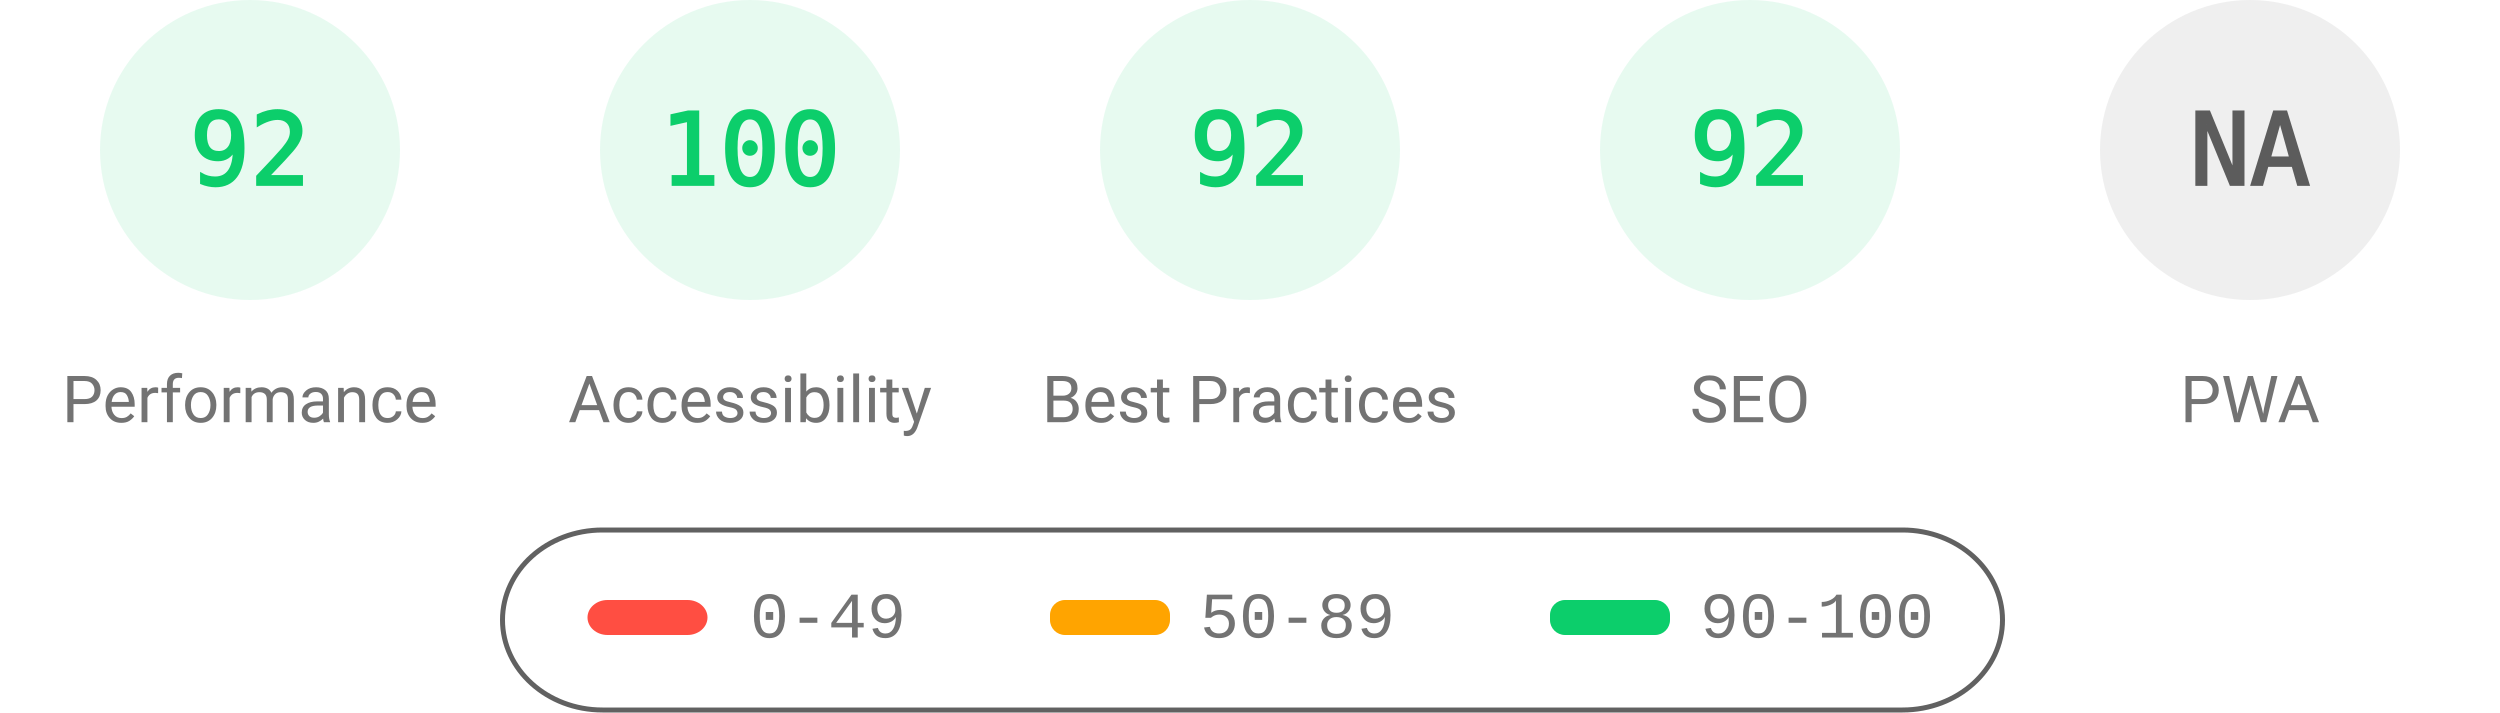
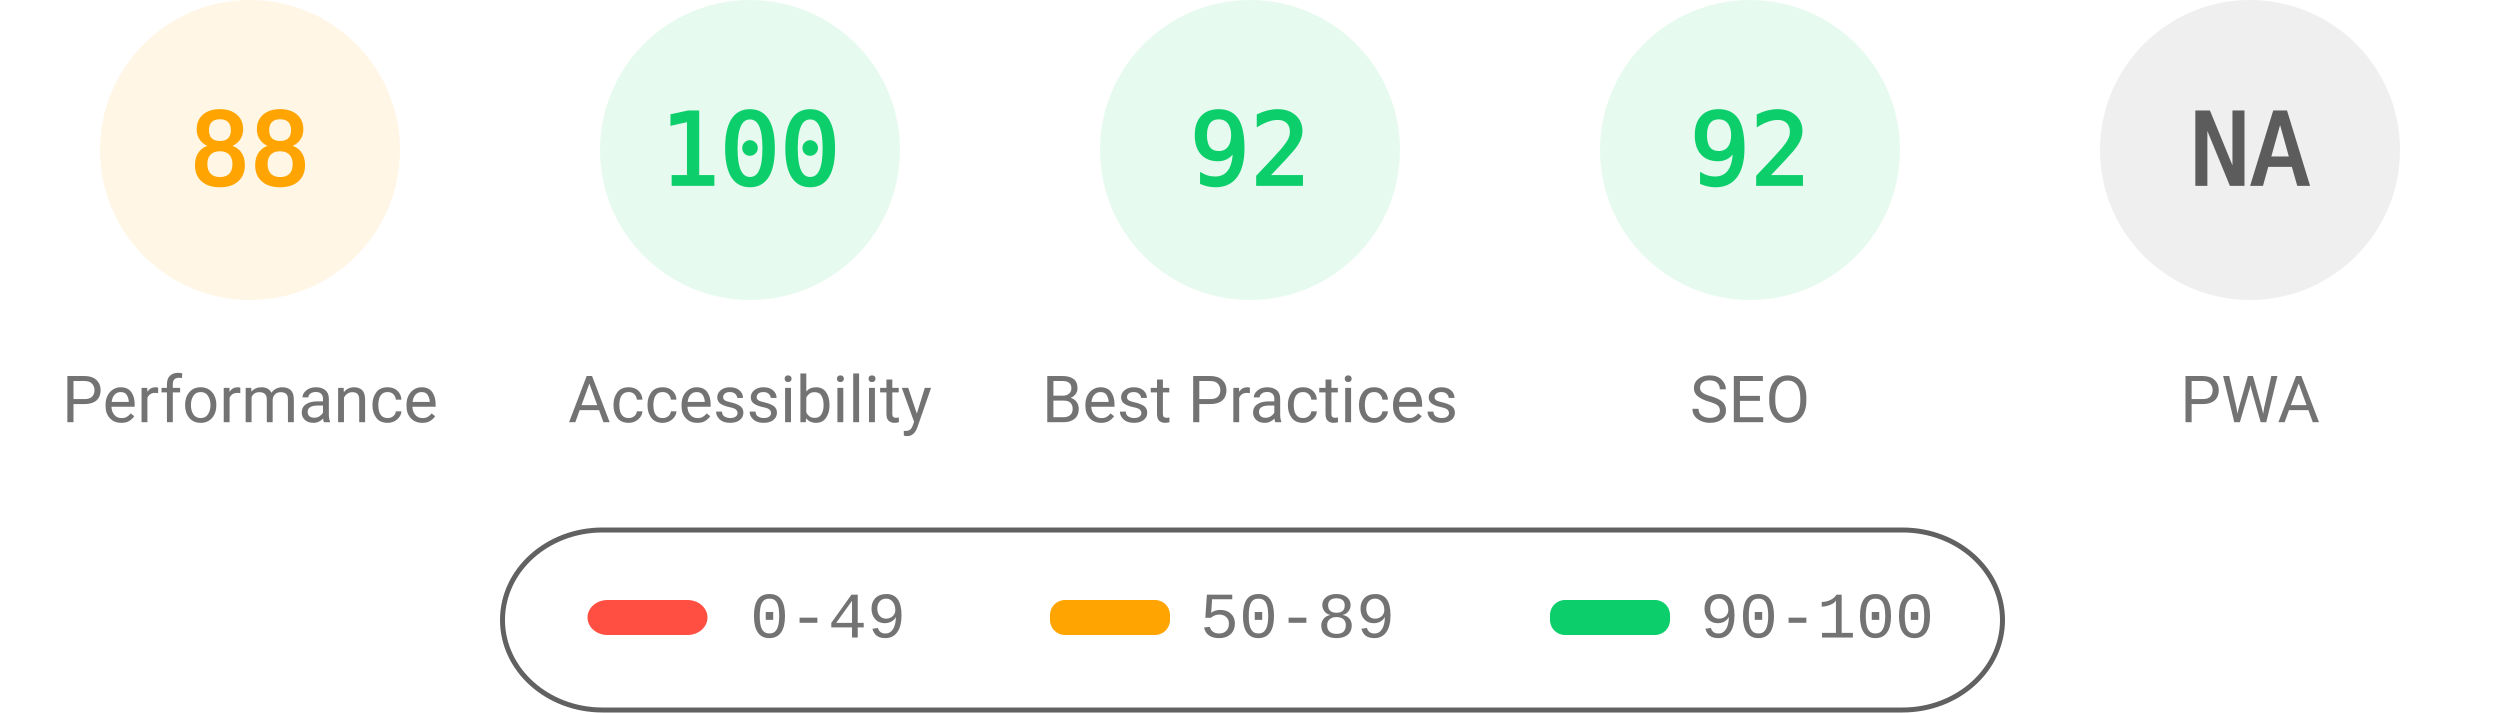
<svg xmlns="http://www.w3.org/2000/svg" fill="none" width="1000" height="285">
  <style>.gauge-base{opacity:.1}.gauge-arc{fill:none;animation-delay:250ms;stroke-linecap:round;transform:rotate(-90deg);transform-origin:100px 60px;animation:load-gauge 1s ease forwards}.guage-text{font-size:40px;font-family:monospace;text-align:center}.guage-red{color:#ff4e42;fill:#ff4e42;stroke:#ff4e42}.guage-orange{color:#ffa400;fill:#ffa400;stroke:#ffa400}.guage-green{color:#0cce6b;fill:#0cce6b;stroke:#0cce6b}.guage-undefined{color:#5c5c5c;fill:#5c5c5c;stroke:#5c5c5c}.guage-title{color:#737373;fill:#737373;stroke:none;font-size:26px;line-height:26px;font-family:Roboto,Halvetica,Arial,sans-serif}@keyframes load-gauge{from{stroke-dasharray:0 352.858}}</style>
-   <svg class="guage-div guage-perf guage-green" viewBox="0 0 200 200" width="200" height="200">
+   <svg class="guage-div guage-perf guage-orange" viewBox="0 0 200 200" width="200" height="200">
    <circle class="gauge-base" r="56" cx="100" cy="60" stroke-width="8" />
-     <circle class="gauge-arc guage-arc-1" r="56" cx="100" cy="60" stroke-width="8" style="stroke-dasharray:323.709,351.858" />
-     <text class="guage-text" x="100" y="60" alignment-baseline="central" dominant-baseline="central" text-anchor="middle">92</text>
+     <circle class="gauge-arc guage-arc-1" r="56" cx="100" cy="60" stroke-width="8" style="stroke-dasharray:309.635,351.858" />
+     <text class="guage-text" x="100" y="60" alignment-baseline="central" dominant-baseline="central" text-anchor="middle">88</text>
    <text class="guage-title" x="100" y="160" alignment-baseline="central" dominant-baseline="central" text-anchor="middle">Performance</text>
  </svg>
  <svg class="guage-div guage-acc guage-green" viewBox="0 0 200 200" width="200" height="200" x="200">
    <circle class="gauge-base" r="56" cx="100" cy="60" stroke-width="8" />
    <circle class="gauge-arc guage-arc-2" r="56" cx="100" cy="60" stroke-width="8" style="stroke-dasharray:351.858,351.858" />
    <text class="guage-text" x="100" y="60" alignment-baseline="central" dominant-baseline="central" text-anchor="middle">100</text>
    <text class="guage-title" x="100" y="160" alignment-baseline="central" dominant-baseline="central" text-anchor="middle">Accessibility</text>
  </svg>
  <svg class="guage-div guage-best guage-green" viewBox="0 0 200 200" width="200" height="200" x="400">
    <circle class="gauge-base" r="56" cx="100" cy="60" stroke-width="8" />
    <circle class="gauge-arc guage-arc-3" r="56" cx="100" cy="60" stroke-width="8" style="stroke-dasharray:323.709,351.858" />
    <text class="guage-text" x="100" y="60" alignment-baseline="central" dominant-baseline="central" text-anchor="middle">92</text>
    <text class="guage-title" x="100" y="160" alignment-baseline="central" dominant-baseline="central" text-anchor="middle">Best Practices</text>
  </svg>
  <svg class="guage-div guage-seo guage-green" viewBox="0 0 200 200" width="200" height="200" x="600">
    <circle class="gauge-base" r="56" cx="100" cy="60" stroke-width="8" />
    <circle class="gauge-arc guage-arc-4" r="56" cx="100" cy="60" stroke-width="8" style="stroke-dasharray:323.709,351.858" />
    <text class="guage-text" x="100" y="60" alignment-baseline="central" dominant-baseline="central" text-anchor="middle">92</text>
    <text class="guage-title" x="100" y="160" alignment-baseline="central" dominant-baseline="central" text-anchor="middle">SEO</text>
  </svg>
  <svg class="guage-div guage-pwa guage-undefined" viewBox="0 0 200 200" width="200" height="200" x="800">
    <circle class="gauge-base" r="56" cx="100" cy="60" stroke-width="8" />
    <circle class="gauge-arc guage-arc-4" r="56" cx="100" cy="60" stroke-width="8" style="stroke-dasharray:351.858,351.858" />
    <text class="guage-text" x="100" y="60" alignment-baseline="central" dominant-baseline="central" text-anchor="middle">NA</text>
    <text class="guage-title" x="100" y="160" alignment-baseline="central" dominant-baseline="central" text-anchor="middle">PWA</text>
  </svg>
  <svg width="604" height="76" x="200" y="210">
    <path fill="none" id="canvas_background" d="M-1-1h604v80H-1z" />
    <rect fill-opacity="0" stroke="#616161" stroke-width="2" rx="40" id="svg_2" height="72" width="600" y="2" x="1" fill="#000" />
    <rect stroke="#000" rx="8" id="svg_3" height="14" width="48" y="30" x="35" stroke-opacity="null" stroke-width="0" fill="#ff4e42" />
    <rect stroke="#000" rx="6" id="svg_4" height="14" width="48" y="30" x="220" stroke-opacity="null" stroke-width="0" fill="#ffa400" />
    <rect stroke="#000" rx="6" id="svg_5" height="14" width="48" y="30" x="420" stroke-opacity="null" stroke-width="0" fill="#0cce6b" />
    <text xml:space="preserve" text-anchor="start" font-family="'Courier New', Courier, monospace" font-size="26" id="svg_6" y="45" x="100" stroke-opacity="null" stroke-width="0" stroke="#000" fill="#737373">0-49</text>
    <text xml:space="preserve" text-anchor="start" font-family="'Courier New', Courier, monospace" font-size="26" id="svg_7" y="45" x="280" stroke-opacity="null" stroke-width="0" stroke="#000" fill="#737373">50-89</text>
    <text xml:space="preserve" text-anchor="start" font-family="'Courier New', Courier, monospace" font-size="26" id="svg_8" y="45" x="480" stroke-opacity="null" stroke-width="0" stroke="#000" fill="#737373">90-100</text>
  </svg>
</svg>
